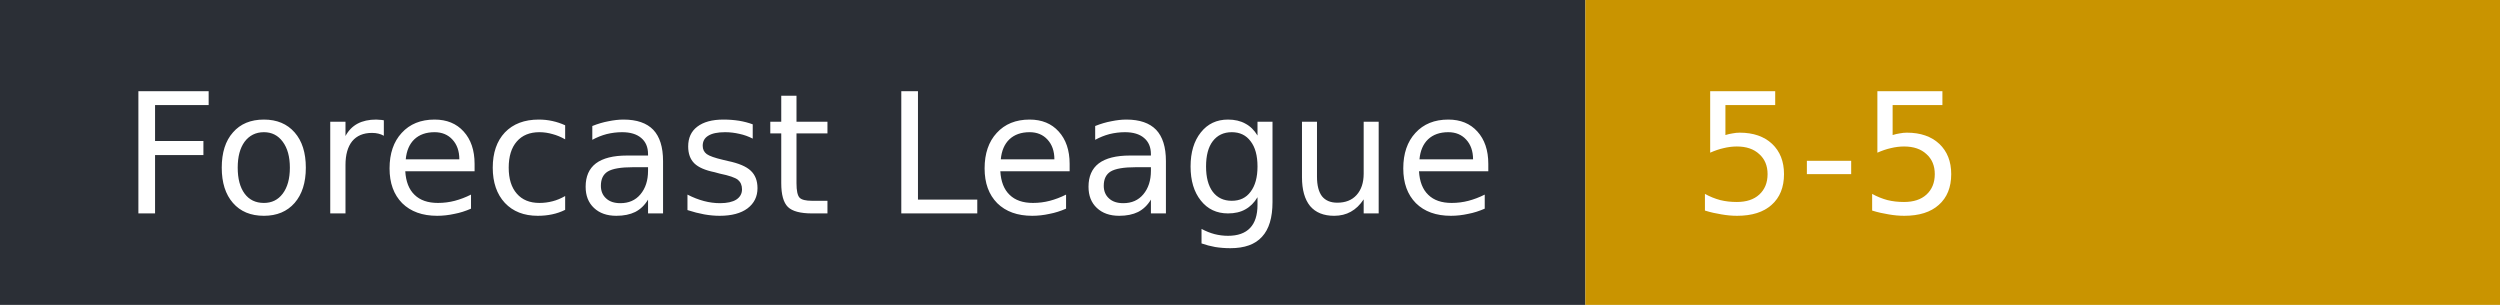
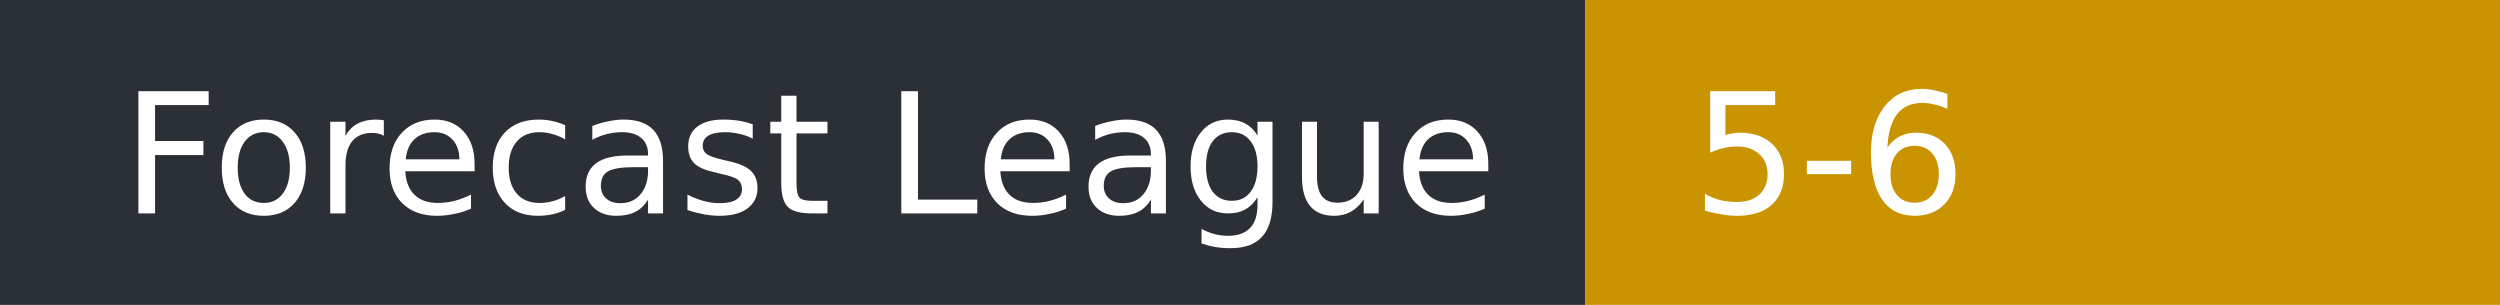
- <svg xmlns="http://www.w3.org/2000/svg" width="164" height="20" role="img" aria-label="Forecast League: 5-5">
+ <svg xmlns="http://www.w3.org/2000/svg" width="164" height="20" role="img" aria-label="Forecast League: 5-6">
  <rect width="104" height="20" fill="#2b2f36" />
  <rect x="104" width="60" height="20" fill="#c99400" />
  <g fill="#fff" font-family="Verdana,DejaVu Sans,sans-serif" font-size="11">
    <text x="8" y="14">Forecast League</text>
-     <text x="111" y="14">5-5</text>
+     <text x="111" y="14">5-6</text>
  </g>
</svg>
